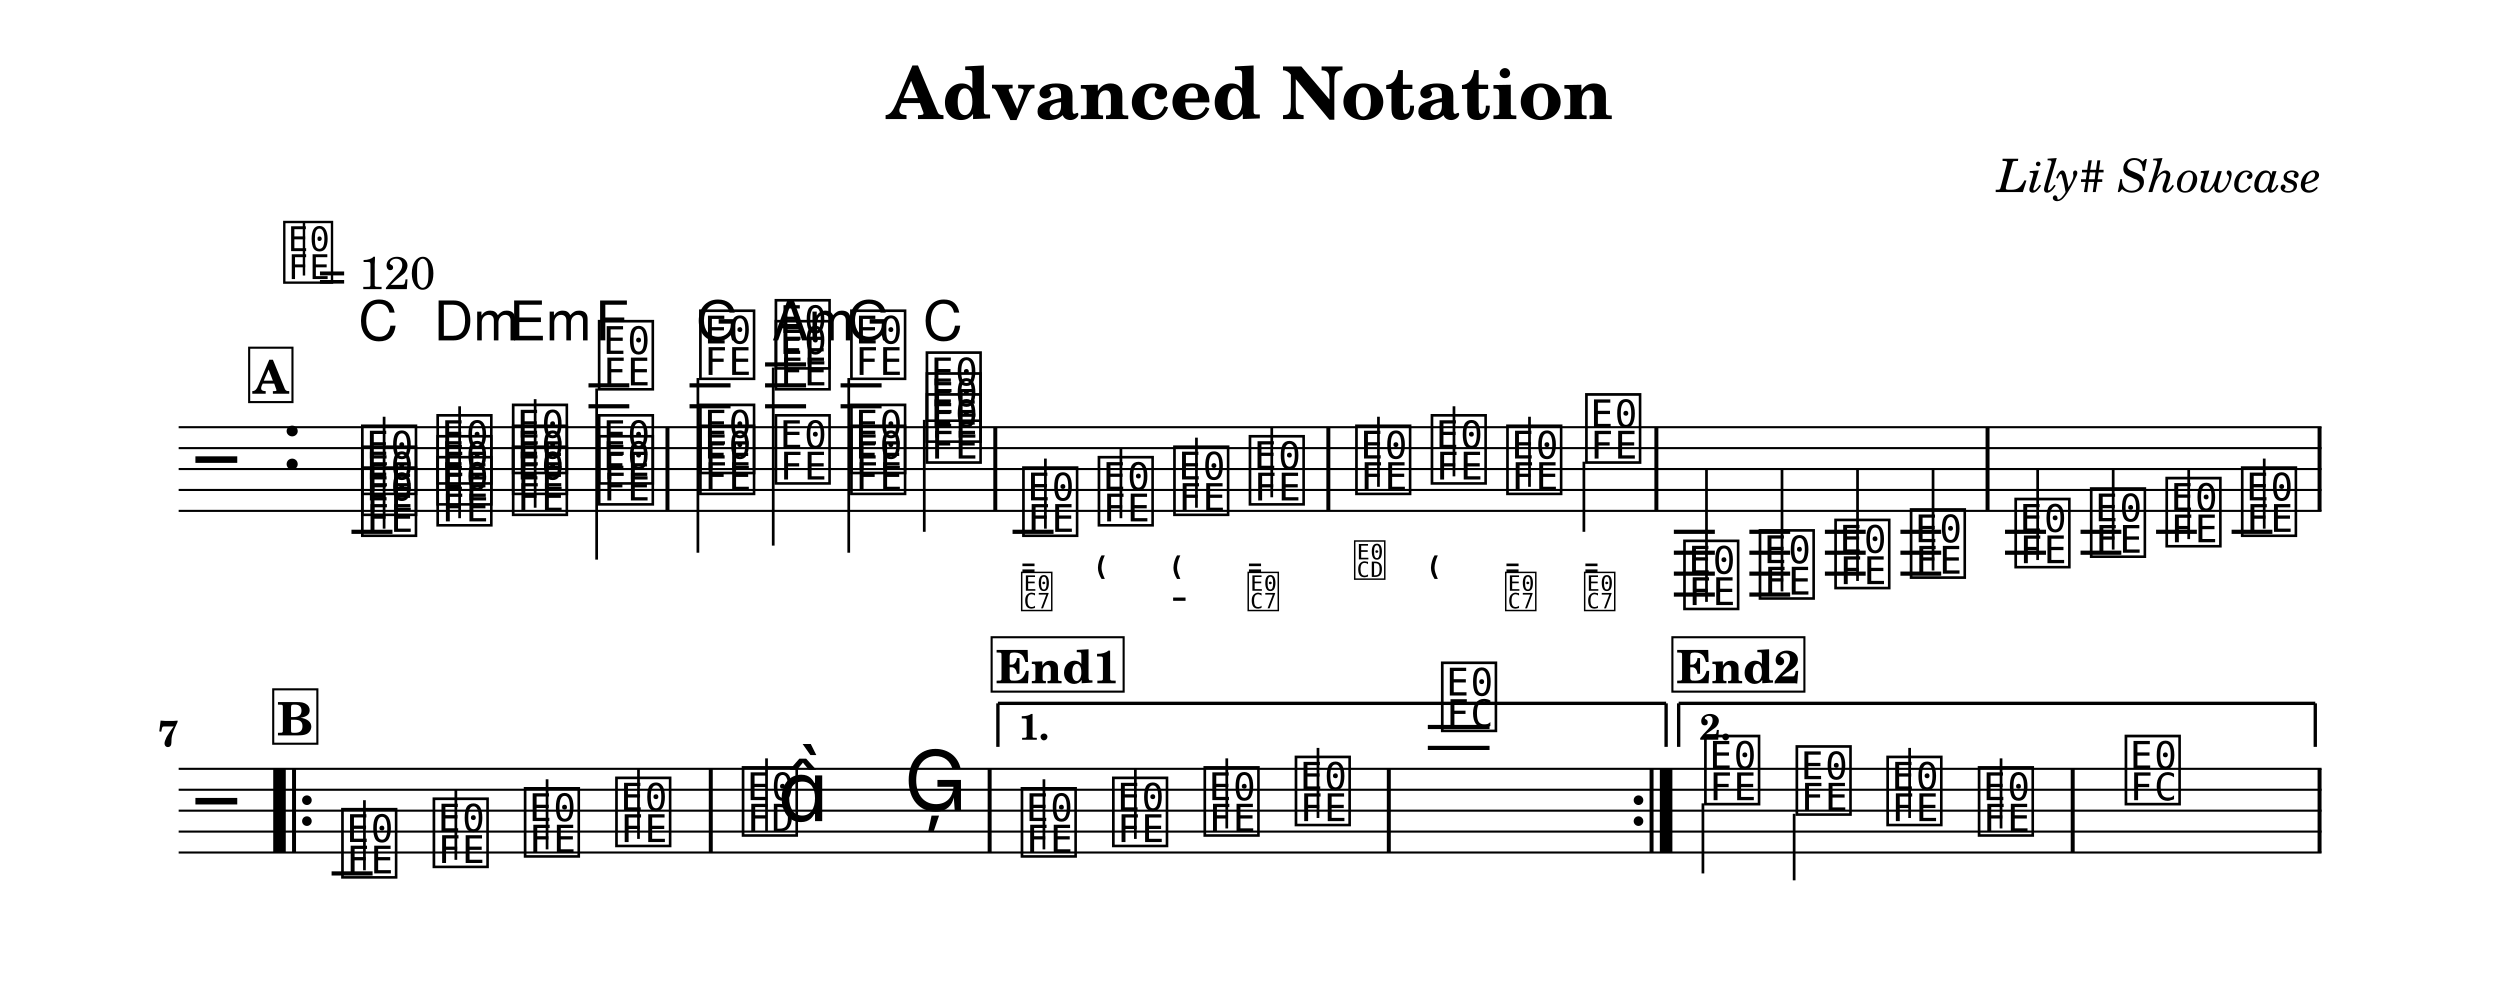
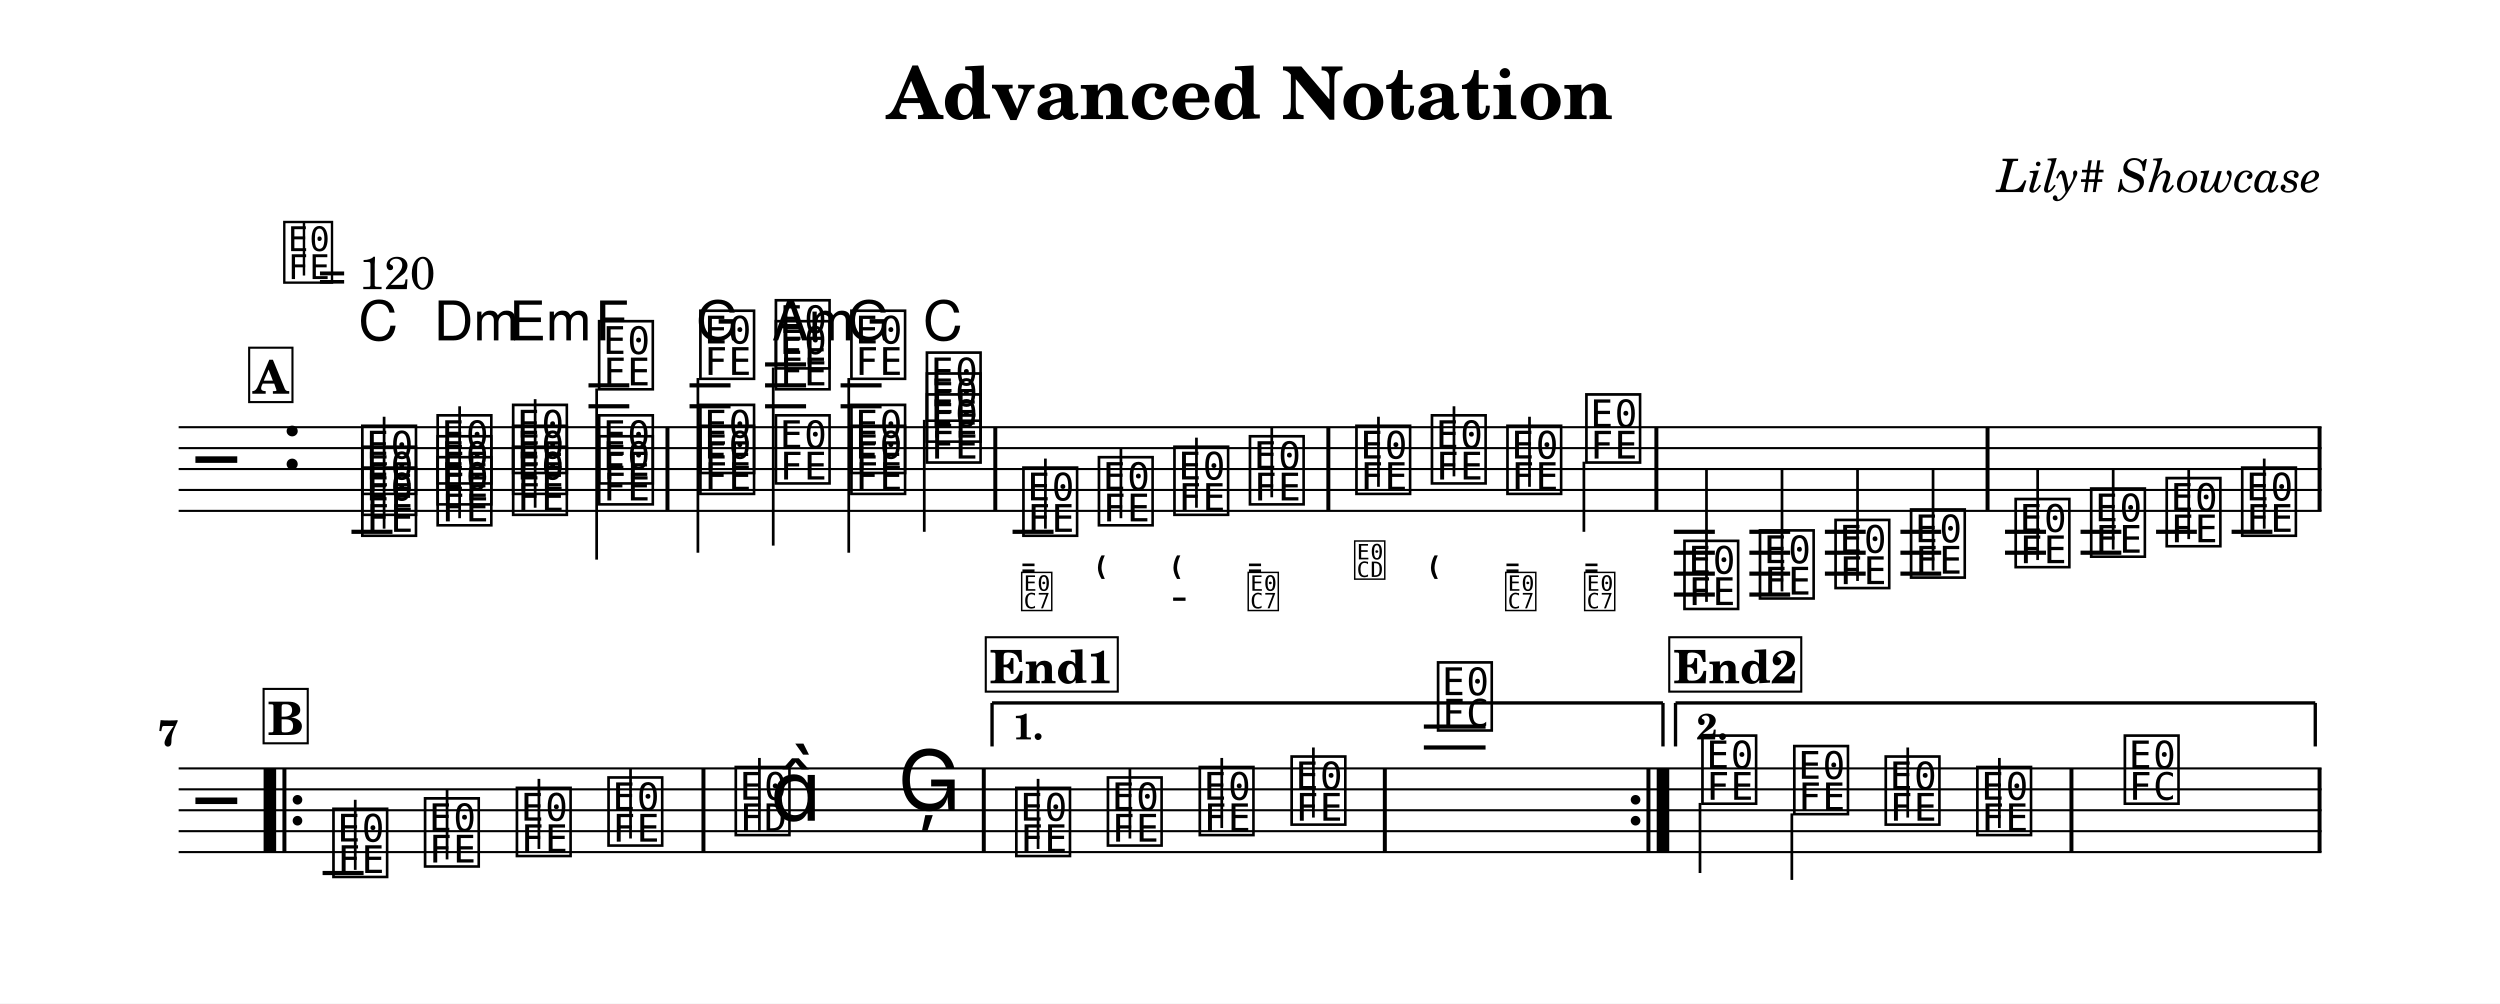
- <svg xmlns="http://www.w3.org/2000/svg" width="1195.0" height="479.9" viewBox="0 0 119.50 47.99" font-family="TeX Gyre Schola, serif">
+ <svg xmlns="http://www.w3.org/2000/svg" width="1195.0" height="479.7" viewBox="0 0 119.50 47.97" font-family="TeX Gyre Schola, serif">
  <style>
  @font-face { font-family: 'Emmentaler'; src: local('Emmentaler'); }
  @font-face { font-family: 'Emmentaler-11'; src: local('Emmentaler-11'); }
  .music { font-family: 'Emmentaler', serif; }
</style>
-   <rect x="0" y="0" width="119.50" height="47.99" fill="#FFFFFF" />
+   <rect x="0" y="0" width="119.50" height="47.97" fill="#FFFFFF" />
  <text x="59.75" y="5.69" font-size="3.49" font-weight="bold" text-anchor="middle" data-pos="75">Advanced Notation</text>
  <text x="110.97" y="9.18" font-size="2.20" font-style="italic" text-anchor="end" data-pos="104">Lily# Showcase</text>
  <g transform="translate(8.54,0.00) scale(1,1)">
    <line x1="0.00" y1="20.42" x2="102.43" y2="20.42" stroke="#000000" stroke-width="0.100" />
    <line x1="0.00" y1="21.42" x2="102.43" y2="21.42" stroke="#000000" stroke-width="0.100" />
    <line x1="0.00" y1="22.42" x2="102.43" y2="22.42" stroke="#000000" stroke-width="0.100" />
    <line x1="0.00" y1="23.42" x2="102.43" y2="23.42" stroke="#000000" stroke-width="0.100" />
    <line x1="0.00" y1="24.42" x2="102.43" y2="24.42" stroke="#000000" stroke-width="0.100" />
    <text class="music" x="0.80" y="23.42" font-size="4.00"></text>
    <text class="music" x="4.88" y="22.42" font-size="4.00" data-pos="137"></text>
    <line x1="8.26" y1="25.42" x2="10.22" y2="25.42" stroke="#000000" stroke-width="0.200" />
    <line x1="19.59" y1="19.42" x2="21.54" y2="19.42" stroke="#000000" stroke-width="0.200" />
    <line x1="19.59" y1="18.42" x2="21.54" y2="18.42" stroke="#000000" stroke-width="0.200" />
    <line x1="24.42" y1="19.42" x2="26.38" y2="19.42" stroke="#000000" stroke-width="0.200" />
    <line x1="24.42" y1="18.42" x2="26.38" y2="18.42" stroke="#000000" stroke-width="0.200" />
    <line x1="28.03" y1="19.42" x2="29.99" y2="19.42" stroke="#000000" stroke-width="0.200" />
    <line x1="28.03" y1="18.42" x2="29.99" y2="18.42" stroke="#000000" stroke-width="0.200" />
    <line x1="28.03" y1="17.42" x2="29.99" y2="17.42" stroke="#000000" stroke-width="0.200" />
    <line x1="31.64" y1="19.42" x2="33.60" y2="19.42" stroke="#000000" stroke-width="0.200" />
    <line x1="31.64" y1="18.42" x2="33.60" y2="18.42" stroke="#000000" stroke-width="0.200" />
    <line x1="39.86" y1="25.42" x2="41.82" y2="25.42" stroke="#000000" stroke-width="0.200" />
    <line x1="71.47" y1="25.42" x2="73.43" y2="25.42" stroke="#000000" stroke-width="0.200" />
    <line x1="71.47" y1="26.42" x2="73.43" y2="26.42" stroke="#000000" stroke-width="0.200" />
    <line x1="71.47" y1="27.42" x2="73.43" y2="27.42" stroke="#000000" stroke-width="0.200" />
    <line x1="71.47" y1="28.42" x2="73.43" y2="28.42" stroke="#000000" stroke-width="0.200" />
    <line x1="75.08" y1="25.42" x2="77.03" y2="25.42" stroke="#000000" stroke-width="0.200" />
    <line x1="75.08" y1="26.42" x2="77.03" y2="26.42" stroke="#000000" stroke-width="0.200" />
    <line x1="75.08" y1="27.42" x2="77.03" y2="27.42" stroke="#000000" stroke-width="0.200" />
    <line x1="75.08" y1="28.42" x2="77.03" y2="28.42" stroke="#000000" stroke-width="0.200" />
    <line x1="78.69" y1="25.42" x2="80.64" y2="25.42" stroke="#000000" stroke-width="0.200" />
    <line x1="78.69" y1="26.42" x2="80.64" y2="26.42" stroke="#000000" stroke-width="0.200" />
    <line x1="78.69" y1="27.42" x2="80.64" y2="27.42" stroke="#000000" stroke-width="0.200" />
    <line x1="82.30" y1="25.42" x2="84.25" y2="25.42" stroke="#000000" stroke-width="0.200" />
    <line x1="82.30" y1="26.42" x2="84.25" y2="26.42" stroke="#000000" stroke-width="0.200" />
    <line x1="82.30" y1="27.42" x2="84.25" y2="27.42" stroke="#000000" stroke-width="0.200" />
    <line x1="87.30" y1="25.42" x2="89.26" y2="25.42" stroke="#000000" stroke-width="0.200" />
    <line x1="87.30" y1="26.42" x2="89.26" y2="26.42" stroke="#000000" stroke-width="0.200" />
    <line x1="90.91" y1="25.42" x2="92.86" y2="25.42" stroke="#000000" stroke-width="0.200" />
    <line x1="90.91" y1="26.42" x2="92.86" y2="26.42" stroke="#000000" stroke-width="0.200" />
    <line x1="94.52" y1="25.42" x2="96.47" y2="25.42" stroke="#000000" stroke-width="0.200" />
    <line x1="98.13" y1="25.42" x2="100.08" y2="25.42" stroke="#000000" stroke-width="0.200" />
    <text class="music" x="8.59" y="25.42" font-size="4.00" data-pos="210"></text>
    <text class="music" x="8.59" y="24.42" font-size="4.00" data-pos="212"></text>
    <text class="music" x="8.59" y="23.42" font-size="4.00" data-pos="214"></text>
    <line x1="9.82" y1="25.27" x2="9.82" y2="19.92" stroke="#000000" stroke-width="0.130" />
    <text class="music" x="12.19" y="24.92" font-size="4.00" data-pos="228"></text>
    <text class="music" x="12.19" y="23.92" font-size="4.00" data-pos="230"></text>
    <text class="music" x="12.19" y="22.92" font-size="4.00" data-pos="232"></text>
    <line x1="13.43" y1="24.77" x2="13.43" y2="19.42" stroke="#000000" stroke-width="0.130" />
    <text class="music" x="15.80" y="24.42" font-size="4.00" data-pos="246"></text>
    <text class="music" x="15.80" y="23.42" font-size="4.00" data-pos="248"></text>
    <text class="music" x="15.80" y="22.42" font-size="4.00" data-pos="250"></text>
    <line x1="17.04" y1="24.27" x2="17.04" y2="19.08" stroke="#000000" stroke-width="0.130" />
    <text class="music" x="19.91" y="23.92" font-size="4.00" data-pos="264"></text>
    <text class="music" x="19.91" y="22.92" font-size="4.00" data-pos="266"></text>
    <text class="music" x="19.91" y="18.42" font-size="4.00" data-pos="268"></text>
    <line x1="19.98" y1="18.57" x2="19.98" y2="26.75" stroke="#000000" stroke-width="0.130" />
    <text class="music" x="24.75" y="23.42" font-size="4.00" data-pos="286"></text>
    <text class="music" x="24.75" y="22.42" font-size="4.00" data-pos="288"></text>
    <text class="music" x="24.75" y="17.92" font-size="4.00" data-pos="290"></text>
    <line x1="24.82" y1="18.07" x2="24.82" y2="26.42" stroke="#000000" stroke-width="0.130" />
    <text class="music" x="28.36" y="22.92" font-size="4.00" data-pos="305"></text>
    <text class="music" x="28.36" y="18.42" font-size="4.00" data-pos="307"></text>
    <text class="music" x="28.36" y="17.42" font-size="4.00" data-pos="310"></text>
    <line x1="28.42" y1="17.57" x2="28.42" y2="26.08" stroke="#000000" stroke-width="0.130" />
    <text class="music" x="31.97" y="23.42" font-size="4.00" data-pos="325"></text>
    <text class="music" x="31.97" y="22.42" font-size="4.00" data-pos="327"></text>
    <text class="music" x="31.97" y="17.92" font-size="4.00" data-pos="329"></text>
    <line x1="32.03" y1="18.07" x2="32.03" y2="26.42" stroke="#000000" stroke-width="0.130" />
    <text class="music" x="35.58" y="21.92" font-size="4.00" data-pos="343"></text>
    <text class="music" x="35.58" y="20.92" font-size="4.00" data-pos="345"></text>
    <text class="music" x="35.58" y="19.92" font-size="4.00" data-pos="347"></text>
    <line x1="35.64" y1="20.07" x2="35.64" y2="25.42" stroke="#000000" stroke-width="0.130" />
    <text class="music" x="40.19" y="25.42" font-size="4.00" data-pos="413"></text>
    <line x1="41.43" y1="25.27" x2="41.43" y2="21.92" stroke="#000000" stroke-width="0.130" />
    <text class="music" x="43.80" y="24.92" font-size="4.00" data-pos="425"></text>
    <line x1="45.04" y1="24.77" x2="45.04" y2="21.42" stroke="#000000" stroke-width="0.130" />
    <text class="music" x="47.41" y="24.42" font-size="4.00" data-pos="434"></text>
    <line x1="48.65" y1="24.27" x2="48.65" y2="20.92" stroke="#000000" stroke-width="0.130" />
    <text class="music" x="51.02" y="23.92" font-size="4.00" data-pos="445"></text>
    <line x1="52.25" y1="23.77" x2="52.25" y2="20.42" stroke="#000000" stroke-width="0.130" />
    <text class="music" x="56.11" y="23.42" font-size="4.00" data-pos="460"></text>
    <line x1="57.35" y1="23.27" x2="57.35" y2="19.92" stroke="#000000" stroke-width="0.130" />
    <text class="music" x="59.72" y="22.92" font-size="4.00" data-pos="470"></text>
    <line x1="60.96" y1="22.77" x2="60.96" y2="19.42" stroke="#000000" stroke-width="0.130" />
    <text class="music" x="63.33" y="23.42" font-size="4.00" data-pos="479"></text>
    <line x1="64.57" y1="23.27" x2="64.57" y2="19.92" stroke="#000000" stroke-width="0.130" />
    <text class="music" x="67.10" y="21.92" font-size="4.00" data-pos="490"></text>
    <line x1="67.17" y1="22.07" x2="67.17" y2="25.42" stroke="#000000" stroke-width="0.130" />
    <text class="music" x="71.79" y="28.92" font-size="4.00" data-pos="698"></text>
    <line x1="73.03" y1="28.77" x2="73.03" y2="22.42" stroke="#000000" stroke-width="0.130" />
    <text class="music" x="75.40" y="28.42" font-size="4.00" data-pos="702"></text>
    <line x1="76.64" y1="28.27" x2="76.64" y2="22.42" stroke="#000000" stroke-width="0.130" />
    <text class="music" x="79.01" y="27.92" font-size="4.00" data-pos="704"></text>
    <line x1="80.25" y1="27.77" x2="80.25" y2="22.42" stroke="#000000" stroke-width="0.130" />
    <text class="music" x="82.62" y="27.42" font-size="4.00" data-pos="706"></text>
    <line x1="83.86" y1="27.27" x2="83.86" y2="22.42" stroke="#000000" stroke-width="0.130" />
    <text class="music" x="87.62" y="26.92" font-size="4.00" data-pos="712"></text>
    <line x1="88.86" y1="26.77" x2="88.86" y2="22.42" stroke="#000000" stroke-width="0.130" />
    <text class="music" x="91.23" y="26.42" font-size="4.00" data-pos="715"></text>
    <line x1="92.47" y1="26.27" x2="92.47" y2="22.42" stroke="#000000" stroke-width="0.130" />
    <text class="music" x="94.84" y="25.92" font-size="4.00" data-pos="717"></text>
    <line x1="96.08" y1="25.77" x2="96.08" y2="22.42" stroke="#000000" stroke-width="0.130" />
    <text class="music" x="98.45" y="25.42" font-size="4.00" data-pos="719"></text>
    <line x1="99.69" y1="25.27" x2="99.69" y2="21.92" stroke="#000000" stroke-width="0.130" />
    <rect x="23.27" y="20.42" width="0.19" height="4.00" data-pos="281" />
    <rect x="38.94" y="20.42" width="0.19" height="4.00" data-pos="359" />
    <rect x="54.86" y="20.42" width="0.19" height="4.00" data-pos="456" />
    <rect x="70.54" y="20.42" width="0.19" height="4.00" data-pos="501" />
    <rect x="86.37" y="20.42" width="0.19" height="4.00" data-pos="708" />
    <rect x="102.24" y="20.42" width="0.19" height="4.00" data-pos="721" />
-     <line x1="0.00" y1="36.75" x2="102.43" y2="36.75" stroke="#000000" stroke-width="0.100" />
-     <line x1="0.00" y1="37.75" x2="102.43" y2="37.75" stroke="#000000" stroke-width="0.100" />
-     <line x1="0.00" y1="38.75" x2="102.43" y2="38.75" stroke="#000000" stroke-width="0.100" />
-     <line x1="0.00" y1="39.75" x2="102.43" y2="39.75" stroke="#000000" stroke-width="0.100" />
-     <line x1="0.00" y1="40.75" x2="102.43" y2="40.75" stroke="#000000" stroke-width="0.100" />
-     <text class="music" x="0.80" y="39.75" font-size="4.00"></text>
-     <line x1="7.31" y1="41.75" x2="9.27" y2="41.75" stroke="#000000" stroke-width="0.200" />
-     <line x1="59.71" y1="35.75" x2="62.66" y2="35.75" stroke="#000000" stroke-width="0.200" />
-     <line x1="59.71" y1="34.75" x2="62.66" y2="34.75" stroke="#000000" stroke-width="0.200" />
-     <text class="music" x="7.64" y="41.75" font-size="4.00" data-pos="742"></text>
-     <line x1="8.88" y1="41.60" x2="8.88" y2="38.25" stroke="#000000" stroke-width="0.130" />
-     <text class="music" x="12.01" y="41.25" font-size="4.00" data-pos="745"></text>
-     <line x1="13.25" y1="41.10" x2="13.25" y2="37.75" stroke="#000000" stroke-width="0.130" />
-     <text class="music" x="16.37" y="40.75" font-size="4.00" data-pos="747"></text>
-     <line x1="17.61" y1="40.60" x2="17.61" y2="37.25" stroke="#000000" stroke-width="0.130" />
-     <text class="music" x="20.74" y="40.25" font-size="4.00" data-pos="749"></text>
-     <line x1="21.98" y1="40.10" x2="21.98" y2="36.75" stroke="#000000" stroke-width="0.130" />
-     <text class="music" x="26.79" y="39.75" font-size="4.00" data-pos="753"></text>
-     <line x1="28.10" y1="39.75" x2="28.10" y2="36.25" stroke="#000000" stroke-width="0.130" />
-     <text class="music" x="28.62" y="39.25" font-size="4.00"></text>
-     <text class="music" x="34.66" y="38.75" font-size="4.00" data-pos="757"></text>
-     <text class="music" x="40.12" y="40.75" font-size="4.00" data-pos="781"></text>
-     <line x1="41.36" y1="40.60" x2="41.36" y2="37.25" stroke="#000000" stroke-width="0.130" />
-     <text class="music" x="44.49" y="40.25" font-size="4.00" data-pos="784"></text>
-     <line x1="45.73" y1="40.10" x2="45.73" y2="36.75" stroke="#000000" stroke-width="0.130" />
-     <text class="music" x="48.86" y="39.75" font-size="4.00" data-pos="786"></text>
-     <line x1="50.10" y1="39.60" x2="50.10" y2="36.25" stroke="#000000" stroke-width="0.130" />
-     <text class="music" x="53.22" y="39.25" font-size="4.00" data-pos="788"></text>
-     <line x1="54.46" y1="39.10" x2="54.46" y2="35.75" stroke="#000000" stroke-width="0.130" />
-     <text class="music" x="60.21" y="34.75" font-size="4.00" data-pos="792"></text>
-     <text class="music" x="72.79" y="38.25" font-size="4.00" data-pos="817"></text>
-     <line x1="72.86" y1="38.40" x2="72.86" y2="41.75" stroke="#000000" stroke-width="0.130" />
-     <text class="music" x="77.16" y="38.75" font-size="4.00" data-pos="821"></text>
-     <line x1="77.22" y1="38.90" x2="77.22" y2="42.08" stroke="#000000" stroke-width="0.130" />
-     <text class="music" x="81.50" y="39.25" font-size="4.00" data-pos="823"></text>
-     <line x1="82.74" y1="39.10" x2="82.74" y2="35.75" stroke="#000000" stroke-width="0.130" />
-     <text class="music" x="85.87" y="39.75" font-size="4.00" data-pos="825"></text>
-     <line x1="87.11" y1="39.60" x2="87.11" y2="36.25" stroke="#000000" stroke-width="0.130" />
-     <text class="music" x="92.89" y="38.25" font-size="4.00" data-pos="829"></text>
-     <rect x="4.52" y="36.75" width="0.60" height="4.00" data-pos="1024" />
-     <rect x="5.42" y="36.75" width="0.19" height="4.00" data-pos="1024" />
-     <circle cx="6.13" cy="38.25" r="0.23" data-pos="1024" />
-     <circle cx="6.13" cy="39.25" r="0.23" data-pos="1024" />
-     <rect x="25.34" y="36.75" width="0.19" height="4.00" data-pos="751" />
-     <rect x="38.67" y="36.75" width="0.19" height="4.00" data-pos="760" />
-     <rect x="57.75" y="36.75" width="0.19" height="4.00" data-pos="790" />
-     <circle cx="69.78" cy="38.25" r="0.23" data-pos="1039" />
-     <circle cx="69.78" cy="39.25" r="0.23" data-pos="1039" />
-     <rect x="70.31" y="36.75" width="0.19" height="4.00" data-pos="1039" />
-     <rect x="70.80" y="36.75" width="0.60" height="4.00" data-pos="1039" />
-     <rect x="90.44" y="36.75" width="0.19" height="4.00" data-pos="827" />
-     <rect x="102.24" y="36.75" width="0.19" height="4.00" data-pos="832" />
-     <line x1="39.16" y1="33.62" x2="39.16" y2="35.70" stroke="#000000" stroke-width="0.160" data-pos="1029" />
-     <line x1="39.16" y1="33.62" x2="71.10" y2="33.62" stroke="#000000" stroke-width="0.160" data-pos="1029" />
-     <line x1="71.10" y1="33.62" x2="71.10" y2="35.70" stroke="#000000" stroke-width="0.160" data-pos="1029" />
-     <text x="40.16" y="35.36" font-size="1.75" font-weight="bold" data-pos="1029">1.</text>
-     <line x1="71.70" y1="33.62" x2="71.70" y2="35.70" stroke="#000000" stroke-width="0.160" data-pos="1042" />
-     <line x1="71.70" y1="33.62" x2="102.13" y2="33.62" stroke="#000000" stroke-width="0.160" data-pos="1042" />
-     <line x1="102.13" y1="33.62" x2="102.13" y2="35.70" stroke="#000000" stroke-width="0.160" data-pos="1042" />
-     <text x="72.70" y="35.36" font-size="1.75" font-weight="bold" data-pos="1042">2.</text>
+     <line x1="0.00" y1="36.73" x2="102.43" y2="36.73" stroke="#000000" stroke-width="0.100" />
+     <line x1="0.00" y1="37.73" x2="102.43" y2="37.73" stroke="#000000" stroke-width="0.100" />
+     <line x1="0.00" y1="38.73" x2="102.43" y2="38.73" stroke="#000000" stroke-width="0.100" />
+     <line x1="0.00" y1="39.73" x2="102.43" y2="39.73" stroke="#000000" stroke-width="0.100" />
+     <line x1="0.00" y1="40.73" x2="102.43" y2="40.73" stroke="#000000" stroke-width="0.100" />
+     <text class="music" x="0.80" y="39.73" font-size="4.00"></text>
+     <line x1="6.88" y1="41.73" x2="8.84" y2="41.73" stroke="#000000" stroke-width="0.200" />
+     <line x1="59.52" y1="35.73" x2="62.47" y2="35.73" stroke="#000000" stroke-width="0.200" />
+     <line x1="59.52" y1="34.73" x2="62.47" y2="34.73" stroke="#000000" stroke-width="0.200" />
+     <text class="music" x="7.21" y="41.73" font-size="4.00" data-pos="742"></text>
+     <line x1="8.44" y1="41.58" x2="8.44" y2="38.23" stroke="#000000" stroke-width="0.130" />
+     <text class="music" x="11.59" y="41.23" font-size="4.00" data-pos="745"></text>
+     <line x1="12.83" y1="41.08" x2="12.83" y2="37.73" stroke="#000000" stroke-width="0.130" />
+     <text class="music" x="15.98" y="40.73" font-size="4.00" data-pos="747"></text>
+     <line x1="17.22" y1="40.58" x2="17.22" y2="37.23" stroke="#000000" stroke-width="0.130" />
+     <text class="music" x="20.36" y="40.23" font-size="4.00" data-pos="749"></text>
+     <line x1="21.60" y1="40.08" x2="21.60" y2="36.73" stroke="#000000" stroke-width="0.130" />
+     <text class="music" x="26.44" y="39.73" font-size="4.00" data-pos="753"></text>
+     <line x1="27.76" y1="39.73" x2="27.76" y2="36.23" stroke="#000000" stroke-width="0.130" />
+     <text class="music" x="28.27" y="39.23" font-size="4.00"></text>
+     <text class="music" x="34.36" y="38.73" font-size="4.00" data-pos="757"></text>
+     <text class="music" x="39.85" y="40.73" font-size="4.00" data-pos="781"></text>
+     <line x1="41.08" y1="40.58" x2="41.08" y2="37.23" stroke="#000000" stroke-width="0.130" />
+     <text class="music" x="44.23" y="40.23" font-size="4.00" data-pos="784"></text>
+     <line x1="45.47" y1="40.08" x2="45.47" y2="36.73" stroke="#000000" stroke-width="0.130" />
+     <text class="music" x="48.62" y="39.73" font-size="4.00" data-pos="786"></text>
+     <line x1="49.86" y1="39.58" x2="49.86" y2="36.23" stroke="#000000" stroke-width="0.130" />
+     <text class="music" x="53.01" y="39.23" font-size="4.00" data-pos="788"></text>
+     <line x1="54.24" y1="39.08" x2="54.24" y2="35.73" stroke="#000000" stroke-width="0.130" />
+     <text class="music" x="60.01" y="34.73" font-size="4.00" data-pos="792"></text>
+     <text class="music" x="72.65" y="38.23" font-size="4.00" data-pos="817"></text>
+     <line x1="72.72" y1="38.38" x2="72.72" y2="41.73" stroke="#000000" stroke-width="0.130" />
+     <text class="music" x="77.04" y="38.73" font-size="4.00" data-pos="821"></text>
+     <line x1="77.11" y1="38.88" x2="77.11" y2="42.06" stroke="#000000" stroke-width="0.130" />
+     <text class="music" x="81.41" y="39.23" font-size="4.00" data-pos="823"></text>
+     <line x1="82.65" y1="39.08" x2="82.65" y2="35.73" stroke="#000000" stroke-width="0.130" />
+     <text class="music" x="85.79" y="39.73" font-size="4.00" data-pos="825"></text>
+     <line x1="87.03" y1="39.58" x2="87.03" y2="36.23" stroke="#000000" stroke-width="0.130" />
+     <text class="music" x="92.84" y="38.23" font-size="4.00" data-pos="829"></text>
+     <rect x="4.06" y="36.73" width="0.60" height="4.00" data-pos="1024" />
+     <rect x="4.96" y="36.73" width="0.19" height="4.00" data-pos="1024" />
+     <circle cx="5.68" cy="38.23" r="0.23" data-pos="1024" />
+     <circle cx="5.68" cy="39.23" r="0.23" data-pos="1024" />
+     <rect x="24.99" y="36.73" width="0.19" height="4.00" data-pos="751" />
+     <rect x="38.39" y="36.73" width="0.19" height="4.00" data-pos="760" />
+     <rect x="57.56" y="36.73" width="0.19" height="4.00" data-pos="790" />
+     <circle cx="69.64" cy="38.23" r="0.23" data-pos="1039" />
+     <circle cx="69.64" cy="39.23" r="0.23" data-pos="1039" />
+     <rect x="70.16" y="36.73" width="0.19" height="4.00" data-pos="1039" />
+     <rect x="70.65" y="36.73" width="0.60" height="4.00" data-pos="1039" />
+     <rect x="90.38" y="36.73" width="0.19" height="4.00" data-pos="827" />
+     <rect x="102.24" y="36.73" width="0.19" height="4.00" data-pos="832" />
+     <line x1="38.88" y1="33.60" x2="38.88" y2="35.68" stroke="#000000" stroke-width="0.160" data-pos="1029" />
+     <line x1="38.88" y1="33.60" x2="70.95" y2="33.60" stroke="#000000" stroke-width="0.160" data-pos="1029" />
+     <line x1="70.95" y1="33.60" x2="70.95" y2="35.68" stroke="#000000" stroke-width="0.160" data-pos="1029" />
+     <text x="39.88" y="35.34" font-size="1.75" font-weight="bold" data-pos="1029">1.</text>
+     <line x1="71.55" y1="33.60" x2="71.55" y2="35.68" stroke="#000000" stroke-width="0.160" data-pos="1042" />
+     <line x1="71.55" y1="33.60" x2="102.13" y2="33.60" stroke="#000000" stroke-width="0.160" data-pos="1042" />
+     <line x1="102.13" y1="33.60" x2="102.13" y2="35.68" stroke="#000000" stroke-width="0.160" data-pos="1042" />
+     <text x="72.55" y="35.34" font-size="1.75" font-weight="bold" data-pos="1042">2.</text>
    <text x="8.59" y="16.27" font-size="2.62" font-family="TeX Gyre Heros, sans-serif" data-pos="217">C</text>
    <text x="12.19" y="16.27" font-size="2.62" font-family="TeX Gyre Heros, sans-serif" data-pos="234">Dm</text>
    <text x="15.80" y="16.27" font-size="2.62" font-family="TeX Gyre Heros, sans-serif" data-pos="252">Em</text>
    <text x="19.91" y="16.27" font-size="2.62" font-family="TeX Gyre Heros, sans-serif" data-pos="271">F</text>
    <text x="24.75" y="16.27" font-size="2.62" font-family="TeX Gyre Heros, sans-serif" data-pos="294">G</text>
    <text x="28.36" y="16.27" font-size="2.62" font-family="TeX Gyre Heros, sans-serif" data-pos="313">Am</text>
    <text x="31.97" y="16.27" font-size="2.62" font-family="TeX Gyre Heros, sans-serif" data-pos="332">G</text>
    <text x="35.58" y="16.27" font-size="2.62" font-family="TeX Gyre Heros, sans-serif" data-pos="349">C</text>
    <text class="music" font-family="Emmentaler-11, Emmentaler, serif" x="40.19" y="27.58" font-size="2.24" data-pos="415"></text>
    <text class="music" font-family="Emmentaler-11, Emmentaler, serif" x="40.19" y="29.08" font-size="2.24" data-pos="415"></text>
    <text class="music" font-family="Emmentaler-11, Emmentaler, serif" x="43.80" y="27.58" font-size="2.24" data-pos="426"></text>
    <text class="music" font-family="Emmentaler-11, Emmentaler, serif" x="47.41" y="27.58" font-size="2.24" data-pos="435"></text>
    <text class="music" font-family="Emmentaler-11, Emmentaler, serif" x="47.41" y="29.08" font-size="2.24" data-pos="435"></text>
    <text class="music" font-family="Emmentaler-11, Emmentaler, serif" x="51.02" y="27.58" font-size="2.24" data-pos="446"></text>
    <text class="music" font-family="Emmentaler-11, Emmentaler, serif" x="51.02" y="29.08" font-size="2.24" data-pos="446"></text>
    <text class="music" font-family="Emmentaler-11, Emmentaler, serif" x="56.11" y="27.58" font-size="2.24" data-pos="462"></text>
    <text class="music" font-family="Emmentaler-11, Emmentaler, serif" x="59.72" y="27.58" font-size="2.24" data-pos="471"></text>
    <text class="music" font-family="Emmentaler-11, Emmentaler, serif" x="63.33" y="27.58" font-size="2.24" data-pos="480"></text>
    <text class="music" font-family="Emmentaler-11, Emmentaler, serif" x="63.33" y="29.08" font-size="2.24" data-pos="480"></text>
    <text class="music" font-family="Emmentaler-11, Emmentaler, serif" x="67.10" y="27.58" font-size="2.24" data-pos="491"></text>
    <text class="music" font-family="Emmentaler-11, Emmentaler, serif" x="67.10" y="29.08" font-size="2.24" data-pos="491"></text>
-     <text x="0.00" y="35.68" font-size="1.75" font-weight="bold" text-anchor="end">7</text>
+     <text x="0.00" y="35.66" font-size="1.75" font-weight="bold" text-anchor="end">7</text>
    <text class="music" x="4.88" y="13.34" font-size="3.56" data-pos="128"></text>
    <line x1="5.99" y1="13.17" x2="5.99" y2="10.66" stroke="#000000" stroke-width="0.116" data-pos="128" />
    <text x="6.66" y="13.82" font-size="2.20" data-pos="128">= 120</text>
    <rect x="3.37" y="16.62" width="2.07" height="2.60" fill="#FFFFFF" stroke="#000000" stroke-width="0.100" data-pos="837" />
    <text x="4.40" y="18.82" font-size="2.20" font-weight="bold" text-anchor="middle" data-pos="837">A</text>
-     <rect x="4.52" y="32.95" width="2.11" height="2.60" fill="#FFFFFF" stroke="#000000" stroke-width="0.100" data-pos="893" />
-     <text x="5.57" y="35.15" font-size="2.20" font-weight="bold" text-anchor="middle" data-pos="893">B</text>
-     <rect x="38.86" y="30.46" width="6.31" height="2.60" fill="#FFFFFF" stroke="#000000" stroke-width="0.100" data-pos="928" />
-     <text x="42.02" y="32.66" font-size="2.20" font-weight="bold" text-anchor="middle" data-pos="928">End1</text>
-     <rect x="71.40" y="30.46" width="6.31" height="2.60" fill="#FFFFFF" stroke="#000000" stroke-width="0.100" data-pos="967" />
-     <text x="74.55" y="32.66" font-size="2.20" font-weight="bold" text-anchor="middle" data-pos="967">End2</text>
+     <rect x="4.06" y="32.93" width="2.11" height="2.60" fill="#FFFFFF" stroke="#000000" stroke-width="0.100" data-pos="893" />
+     <text x="5.12" y="35.13" font-size="2.20" font-weight="bold" text-anchor="middle" data-pos="893">B</text>
+     <rect x="38.58" y="30.46" width="6.31" height="2.60" fill="#FFFFFF" stroke="#000000" stroke-width="0.100" data-pos="928" />
+     <text x="41.73" y="32.66" font-size="2.20" font-weight="bold" text-anchor="middle" data-pos="928">End1</text>
+     <rect x="71.25" y="30.46" width="6.31" height="2.60" fill="#FFFFFF" stroke="#000000" stroke-width="0.100" data-pos="967" />
+     <text x="74.41" y="32.66" font-size="2.20" font-weight="bold" text-anchor="middle" data-pos="967">End2</text>
  </g>
</svg>
